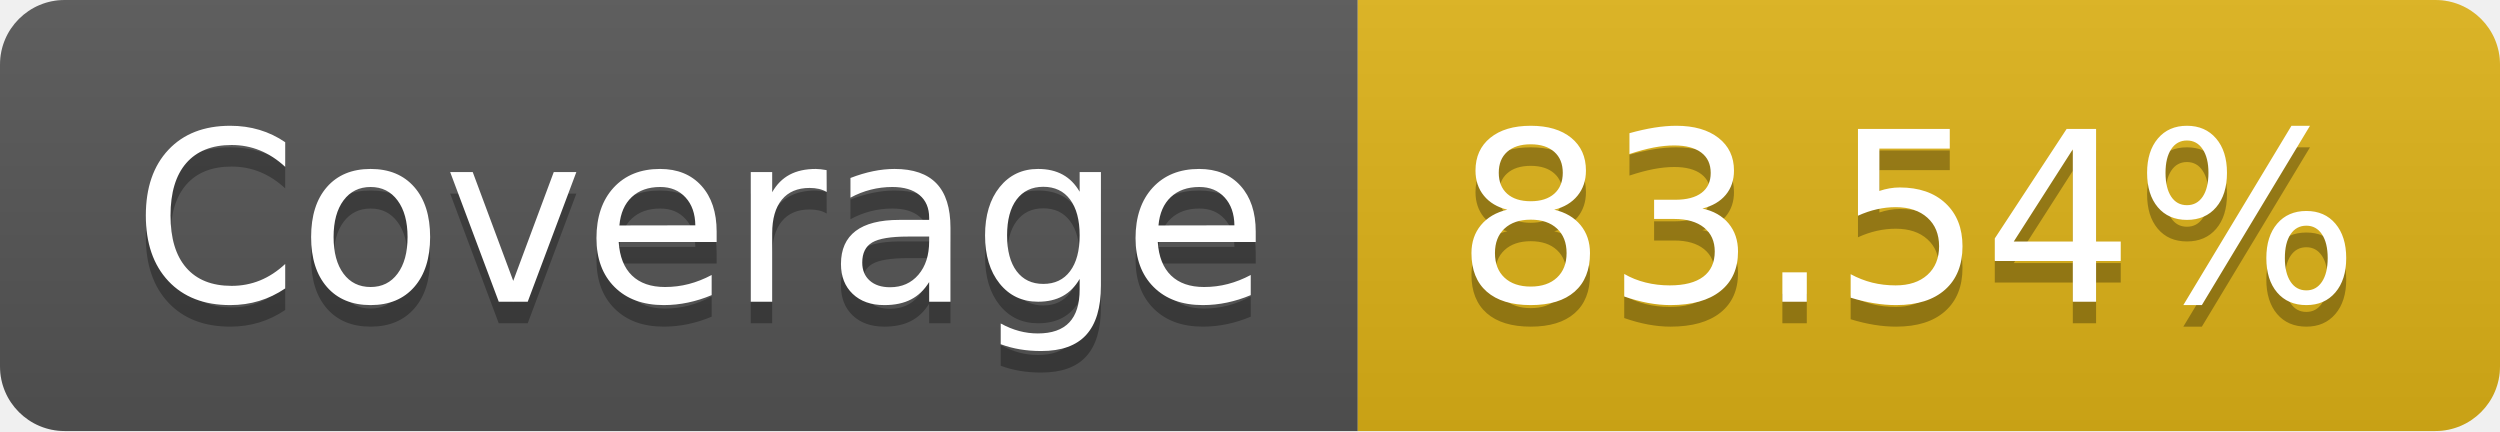
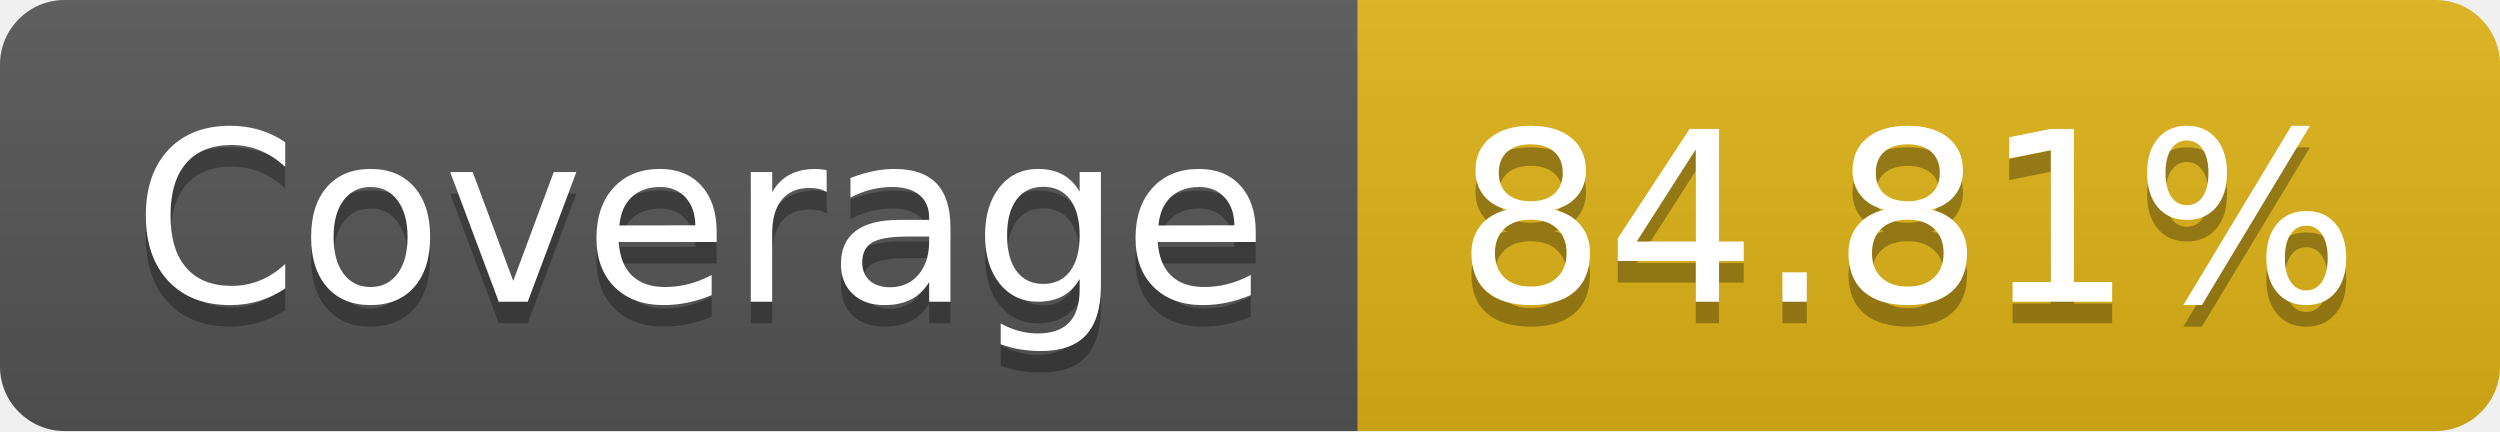
- <svg xmlns="http://www.w3.org/2000/svg" width="116" height="20" role="img" aria-label="Coverage: 83.54%">
+ <svg xmlns="http://www.w3.org/2000/svg" width="116" height="20" role="img" aria-label="Coverage: 84.81%">
  <linearGradient id="s" x2="0" y2="100%">
    <stop offset="0" stop-color="#bbb" stop-opacity=".1" />
    <stop offset="1" stop-opacity=".1" />
  </linearGradient>
  <clipPath id="r">
    <rect width="116" height="20" rx="3" fill="#fff" />
  </clipPath>
  <g clip-path="url(#r)">
    <rect width="63" height="20" fill="#555" />
    <rect x="63" width="53" height="20" fill="#dfb317" />
    <rect width="116" height="20" fill="url(#s)" />
  </g>
  <g fill="#fff" text-anchor="middle" font-family="Verdana,Geneva,DejaVu Sans,sans-serif" text-rendering="geometricPrecision" font-size="110">
    <text aria-hidden="true" x="325" y="150" fill="#010101" fill-opacity=".3" transform="scale(.1)" textLength="530">Coverage</text>
    <text x="325" y="140" transform="scale(.1)" fill="#fff" textLength="530">Coverage</text>
-     <text aria-hidden="true" x="885" y="150" fill="#010101" fill-opacity=".3" transform="scale(.1)" textLength="430">83.54%</text>
-     <text x="885" y="140" transform="scale(.1)" fill="#fff" textLength="430">83.54%</text>
+     <text aria-hidden="true" x="885" y="150" fill="#010101" fill-opacity=".3" transform="scale(.1)" textLength="430">84.81%</text>
+     <text x="885" y="140" transform="scale(.1)" fill="#fff" textLength="430">84.81%</text>
  </g>
</svg>
